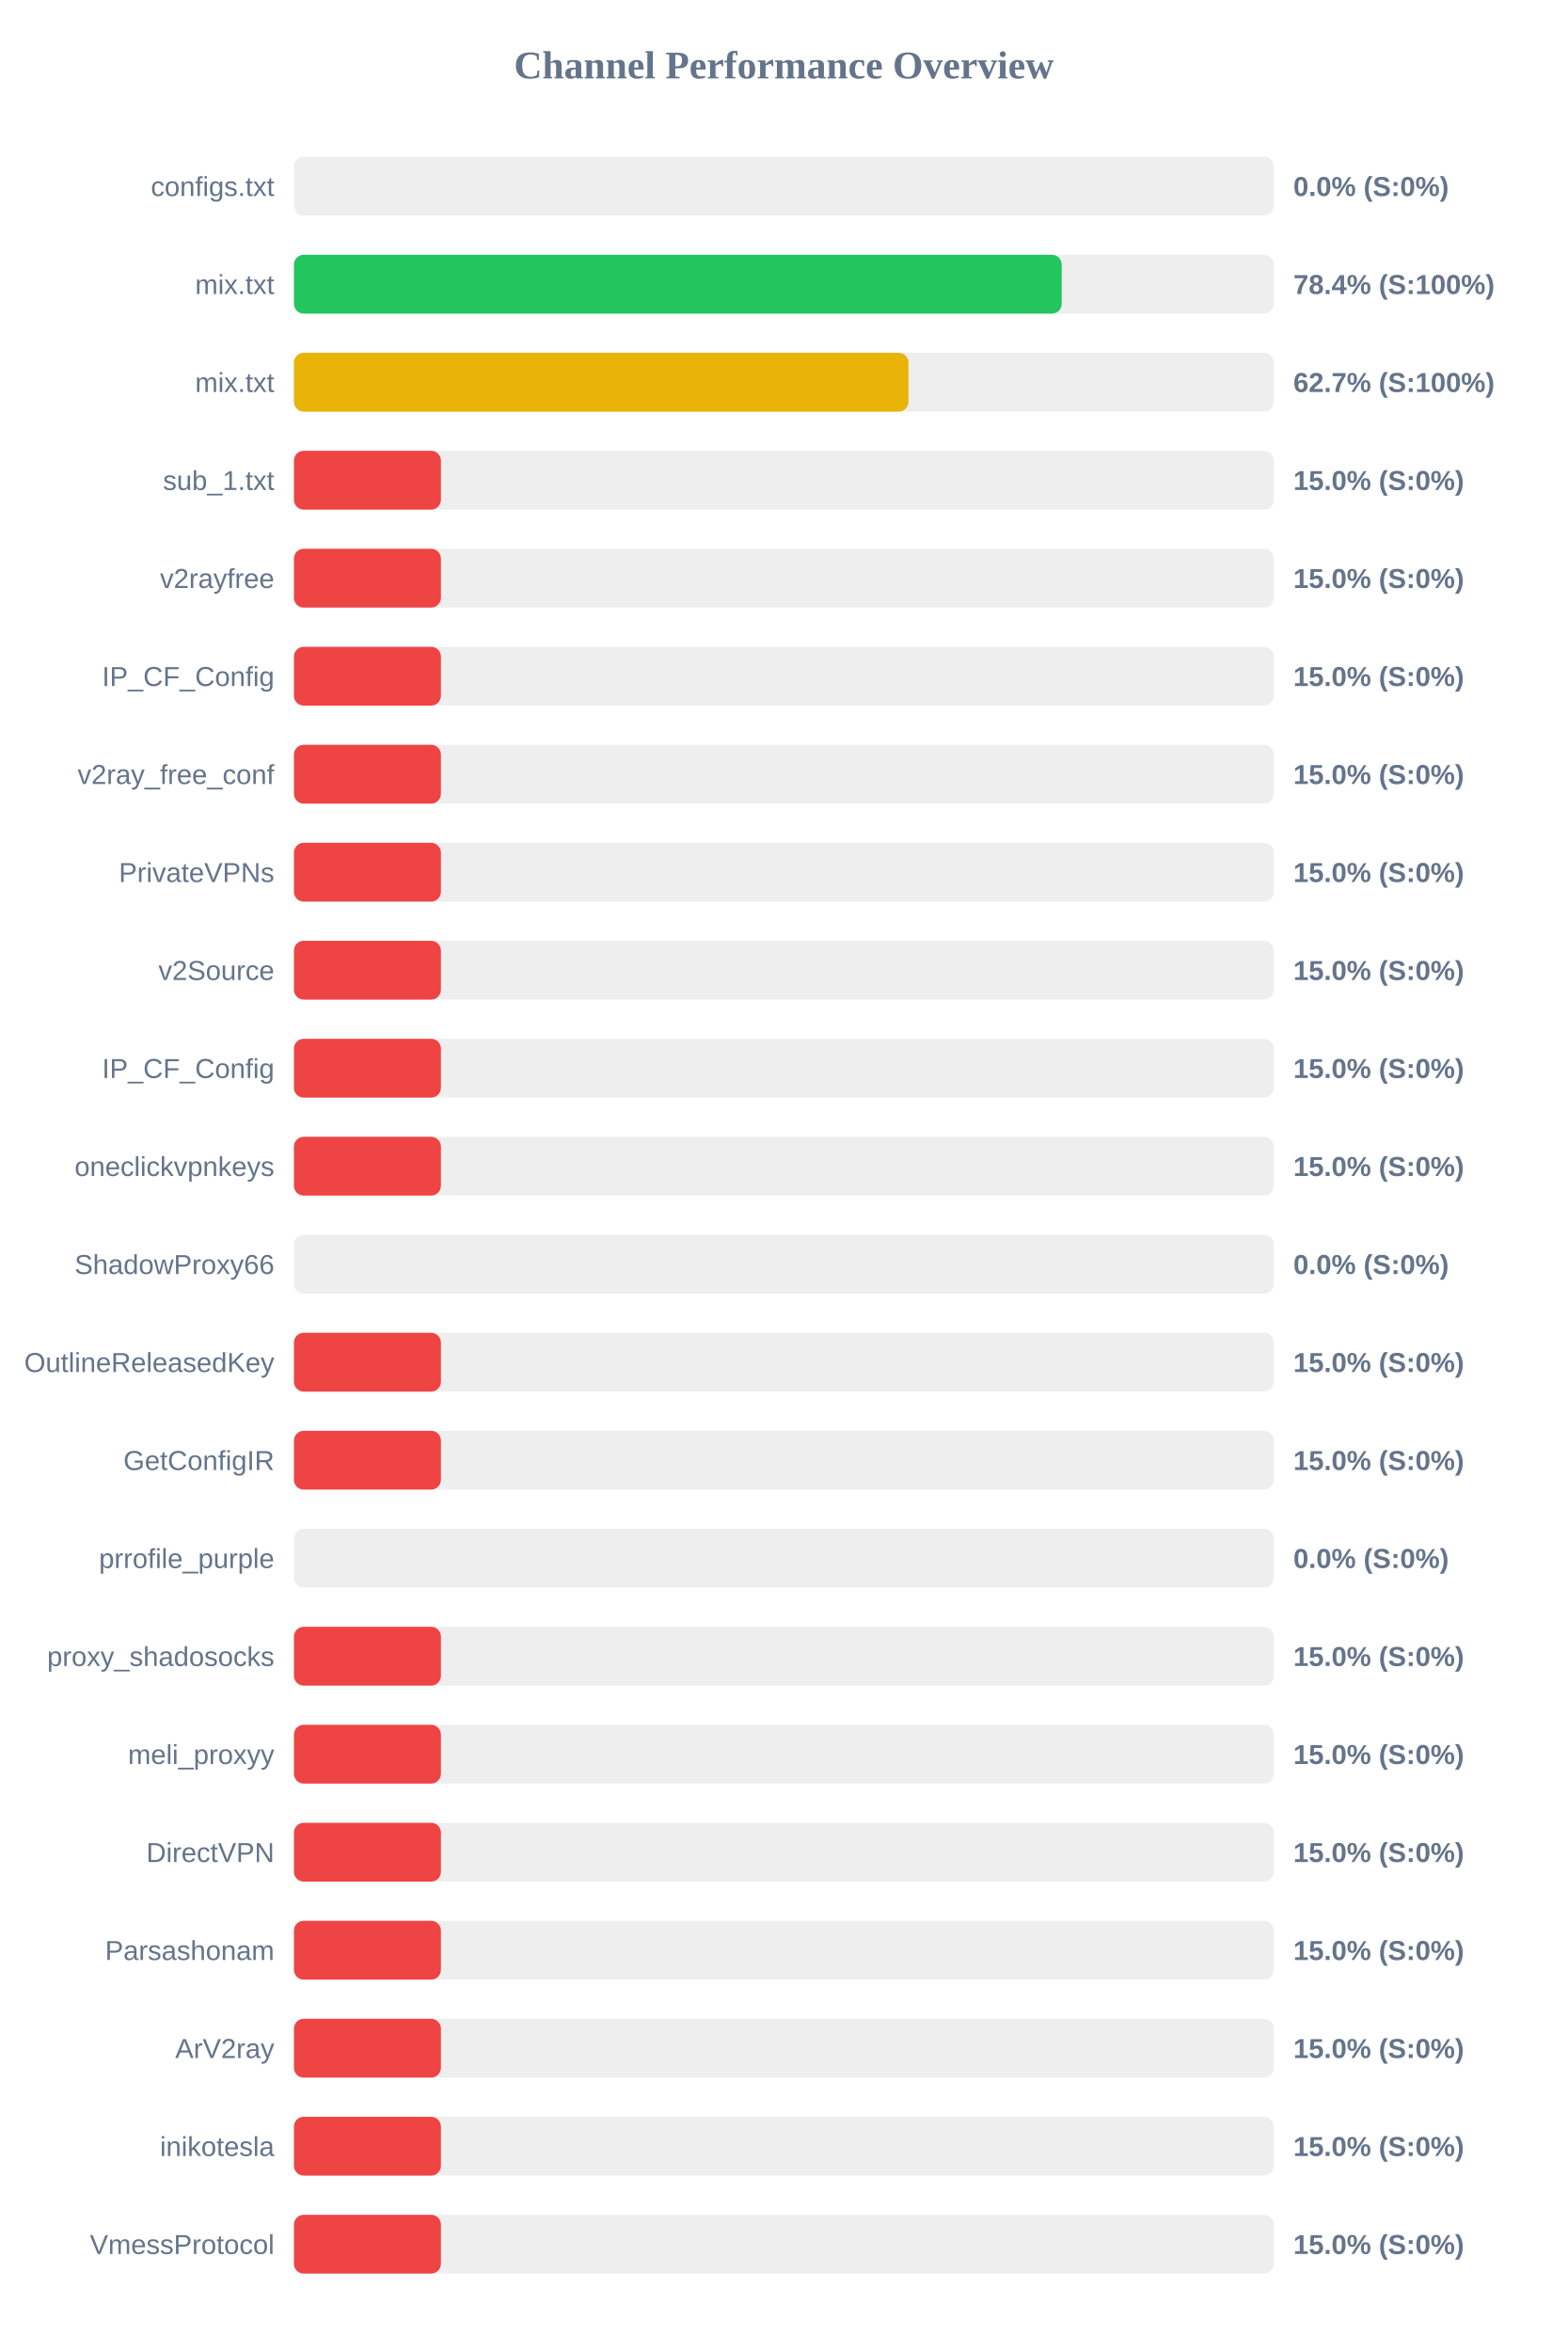
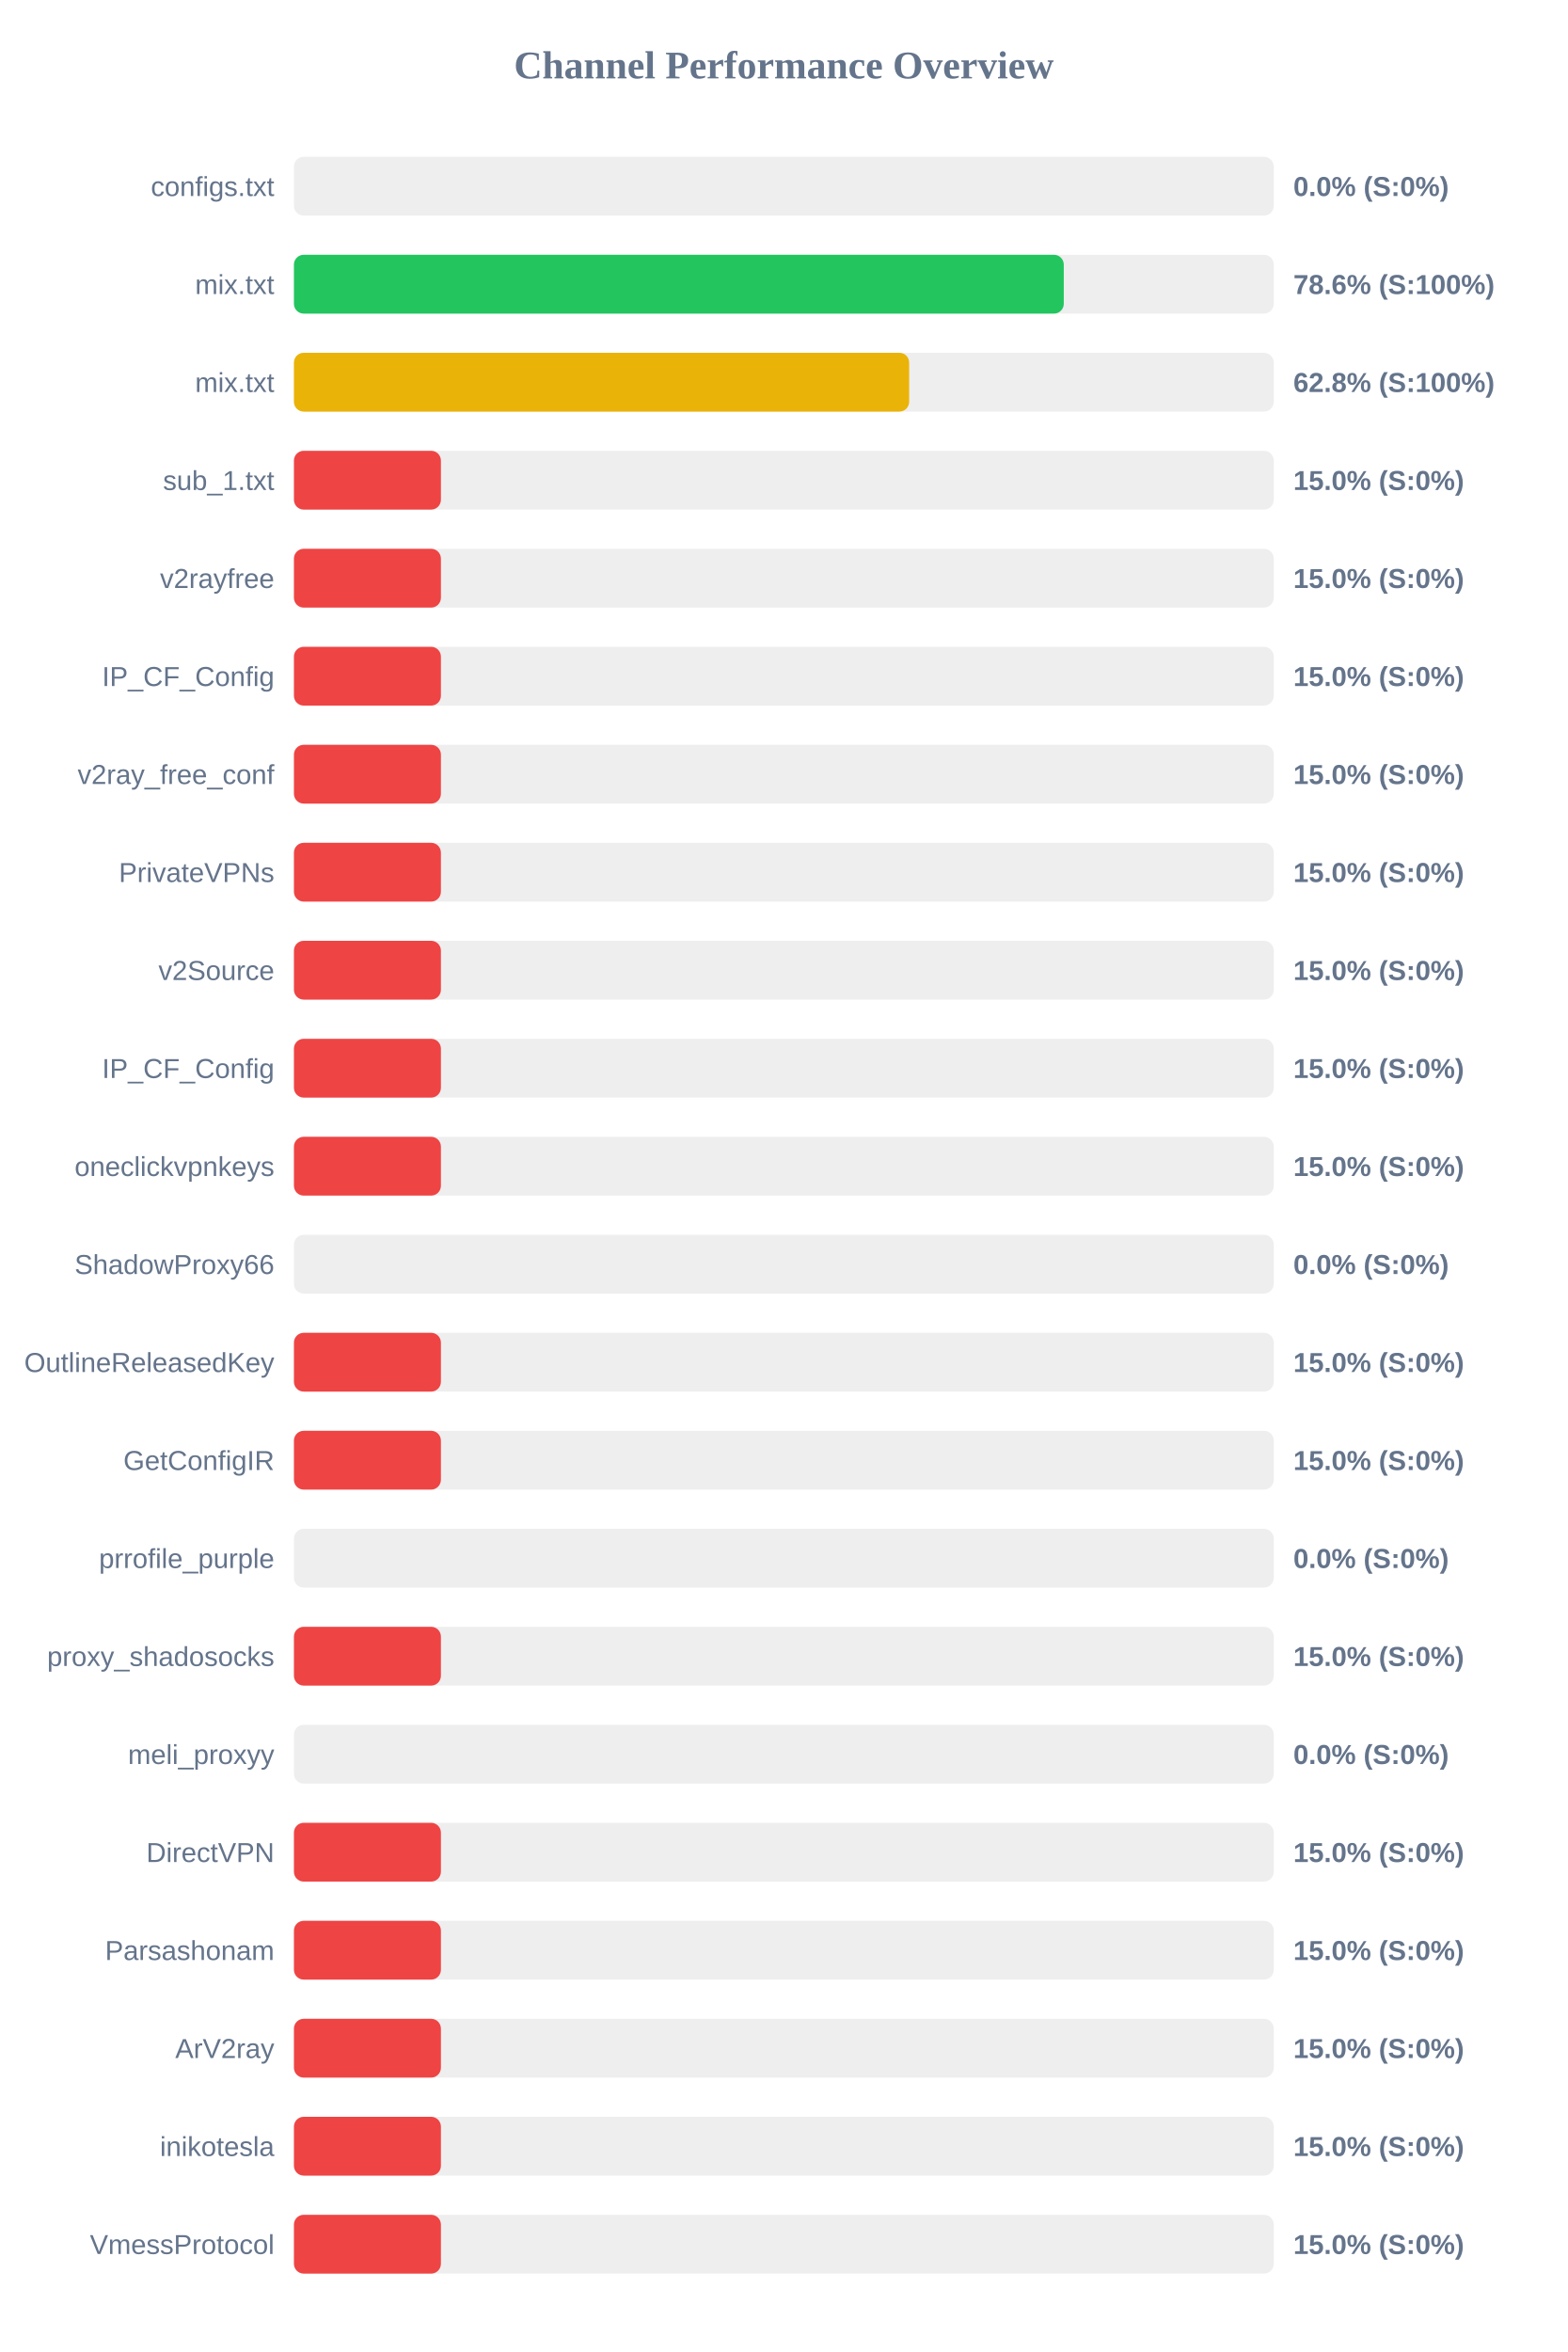
<svg xmlns="http://www.w3.org/2000/svg" width="800" height="1200" version="1.1">
  <style>
        .row { font: 14px Arial; fill: #64748b; }
        .score { font: bold 14px Arial; fill: #64748b; }
    </style>
  <text x="400" y="40" text-anchor="middle" font-size="20px" font-weight="bold" fill="#64748b">Channel Performance Overview</text>
  <rect x="150" y="80" width="500" height="30" fill="#eee" rx="5" />
  <rect x="150" y="80" width="0.0" height="30" fill="#ef4444" rx="5" />
  <text x="140" y="100" text-anchor="end" class="row">configs.txt</text>
  <text x="660" y="100" text-anchor="start" class="score">0.0% (S:0%)</text>
  <rect x="150" y="130" width="500" height="30" fill="#eee" rx="5" />
-   <rect x="150" y="130" width="391.8" height="30" fill="#22c55e" rx="5" />
+   <rect x="150" y="130" width="392.85" height="30" fill="#22c55e" rx="5" />
  <text x="140" y="150" text-anchor="end" class="row">mix.txt</text>
-   <text x="660" y="150" text-anchor="start" class="score">78.4% (S:100%)</text>
+   <text x="660" y="150" text-anchor="start" class="score">78.6% (S:100%)</text>
  <rect x="150" y="180" width="500" height="30" fill="#eee" rx="5" />
-   <rect x="150" y="180" width="313.6" height="30" fill="#eab308" rx="5" />
+   <rect x="150" y="180" width="313.95" height="30" fill="#eab308" rx="5" />
  <text x="140" y="200" text-anchor="end" class="row">mix.txt</text>
-   <text x="660" y="200" text-anchor="start" class="score">62.7% (S:100%)</text>
+   <text x="660" y="200" text-anchor="start" class="score">62.8% (S:100%)</text>
  <rect x="150" y="230" width="500" height="30" fill="#eee" rx="5" />
  <rect x="150" y="230" width="75.0" height="30" fill="#ef4444" rx="5" />
  <text x="140" y="250" text-anchor="end" class="row">sub_1.txt</text>
  <text x="660" y="250" text-anchor="start" class="score">15.0% (S:0%)</text>
  <rect x="150" y="280" width="500" height="30" fill="#eee" rx="5" />
  <rect x="150" y="280" width="75.0" height="30" fill="#ef4444" rx="5" />
  <text x="140" y="300" text-anchor="end" class="row">v2rayfree</text>
  <text x="660" y="300" text-anchor="start" class="score">15.0% (S:0%)</text>
  <rect x="150" y="330" width="500" height="30" fill="#eee" rx="5" />
  <rect x="150" y="330" width="75.0" height="30" fill="#ef4444" rx="5" />
  <text x="140" y="350" text-anchor="end" class="row">IP_CF_Config</text>
  <text x="660" y="350" text-anchor="start" class="score">15.0% (S:0%)</text>
  <rect x="150" y="380" width="500" height="30" fill="#eee" rx="5" />
  <rect x="150" y="380" width="75.0" height="30" fill="#ef4444" rx="5" />
  <text x="140" y="400" text-anchor="end" class="row">v2ray_free_conf</text>
  <text x="660" y="400" text-anchor="start" class="score">15.0% (S:0%)</text>
  <rect x="150" y="430" width="500" height="30" fill="#eee" rx="5" />
  <rect x="150" y="430" width="75.0" height="30" fill="#ef4444" rx="5" />
  <text x="140" y="450" text-anchor="end" class="row">PrivateVPNs</text>
  <text x="660" y="450" text-anchor="start" class="score">15.0% (S:0%)</text>
  <rect x="150" y="480" width="500" height="30" fill="#eee" rx="5" />
  <rect x="150" y="480" width="75.0" height="30" fill="#ef4444" rx="5" />
  <text x="140" y="500" text-anchor="end" class="row">v2Source</text>
  <text x="660" y="500" text-anchor="start" class="score">15.0% (S:0%)</text>
  <rect x="150" y="530" width="500" height="30" fill="#eee" rx="5" />
  <rect x="150" y="530" width="75.0" height="30" fill="#ef4444" rx="5" />
  <text x="140" y="550" text-anchor="end" class="row">IP_CF_Config</text>
  <text x="660" y="550" text-anchor="start" class="score">15.0% (S:0%)</text>
  <rect x="150" y="580" width="500" height="30" fill="#eee" rx="5" />
  <rect x="150" y="580" width="75.0" height="30" fill="#ef4444" rx="5" />
  <text x="140" y="600" text-anchor="end" class="row">oneclickvpnkeys</text>
  <text x="660" y="600" text-anchor="start" class="score">15.0% (S:0%)</text>
  <rect x="150" y="630" width="500" height="30" fill="#eee" rx="5" />
  <rect x="150" y="630" width="0.0" height="30" fill="#ef4444" rx="5" />
  <text x="140" y="650" text-anchor="end" class="row">ShadowProxy66</text>
  <text x="660" y="650" text-anchor="start" class="score">0.0% (S:0%)</text>
  <rect x="150" y="680" width="500" height="30" fill="#eee" rx="5" />
  <rect x="150" y="680" width="75.0" height="30" fill="#ef4444" rx="5" />
  <text x="140" y="700" text-anchor="end" class="row">OutlineReleasedKey</text>
  <text x="660" y="700" text-anchor="start" class="score">15.0% (S:0%)</text>
  <rect x="150" y="730" width="500" height="30" fill="#eee" rx="5" />
  <rect x="150" y="730" width="75.0" height="30" fill="#ef4444" rx="5" />
  <text x="140" y="750" text-anchor="end" class="row">GetConfigIR</text>
  <text x="660" y="750" text-anchor="start" class="score">15.0% (S:0%)</text>
  <rect x="150" y="780" width="500" height="30" fill="#eee" rx="5" />
  <rect x="150" y="780" width="0.0" height="30" fill="#ef4444" rx="5" />
  <text x="140" y="800" text-anchor="end" class="row">prrofile_purple</text>
  <text x="660" y="800" text-anchor="start" class="score">0.0% (S:0%)</text>
  <rect x="150" y="830" width="500" height="30" fill="#eee" rx="5" />
  <rect x="150" y="830" width="75.0" height="30" fill="#ef4444" rx="5" />
  <text x="140" y="850" text-anchor="end" class="row">proxy_shadosocks</text>
  <text x="660" y="850" text-anchor="start" class="score">15.0% (S:0%)</text>
  <rect x="150" y="880" width="500" height="30" fill="#eee" rx="5" />
-   <rect x="150" y="880" width="75.0" height="30" fill="#ef4444" rx="5" />
+   <rect x="150" y="880" width="0.0" height="30" fill="#ef4444" rx="5" />
  <text x="140" y="900" text-anchor="end" class="row">meli_proxyy</text>
-   <text x="660" y="900" text-anchor="start" class="score">15.0% (S:0%)</text>
+   <text x="660" y="900" text-anchor="start" class="score">0.0% (S:0%)</text>
  <rect x="150" y="930" width="500" height="30" fill="#eee" rx="5" />
  <rect x="150" y="930" width="75.0" height="30" fill="#ef4444" rx="5" />
  <text x="140" y="950" text-anchor="end" class="row">DirectVPN</text>
  <text x="660" y="950" text-anchor="start" class="score">15.0% (S:0%)</text>
  <rect x="150" y="980" width="500" height="30" fill="#eee" rx="5" />
  <rect x="150" y="980" width="75.0" height="30" fill="#ef4444" rx="5" />
  <text x="140" y="1000" text-anchor="end" class="row">Parsashonam</text>
  <text x="660" y="1000" text-anchor="start" class="score">15.0% (S:0%)</text>
  <rect x="150" y="1030" width="500" height="30" fill="#eee" rx="5" />
  <rect x="150" y="1030" width="75.0" height="30" fill="#ef4444" rx="5" />
  <text x="140" y="1050" text-anchor="end" class="row">ArV2ray</text>
  <text x="660" y="1050" text-anchor="start" class="score">15.0% (S:0%)</text>
  <rect x="150" y="1080" width="500" height="30" fill="#eee" rx="5" />
  <rect x="150" y="1080" width="75.0" height="30" fill="#ef4444" rx="5" />
  <text x="140" y="1100" text-anchor="end" class="row">inikotesla</text>
  <text x="660" y="1100" text-anchor="start" class="score">15.0% (S:0%)</text>
  <rect x="150" y="1130" width="500" height="30" fill="#eee" rx="5" />
  <rect x="150" y="1130" width="75.0" height="30" fill="#ef4444" rx="5" />
  <text x="140" y="1150" text-anchor="end" class="row">VmessProtocol</text>
  <text x="660" y="1150" text-anchor="start" class="score">15.0% (S:0%)</text>
</svg>
